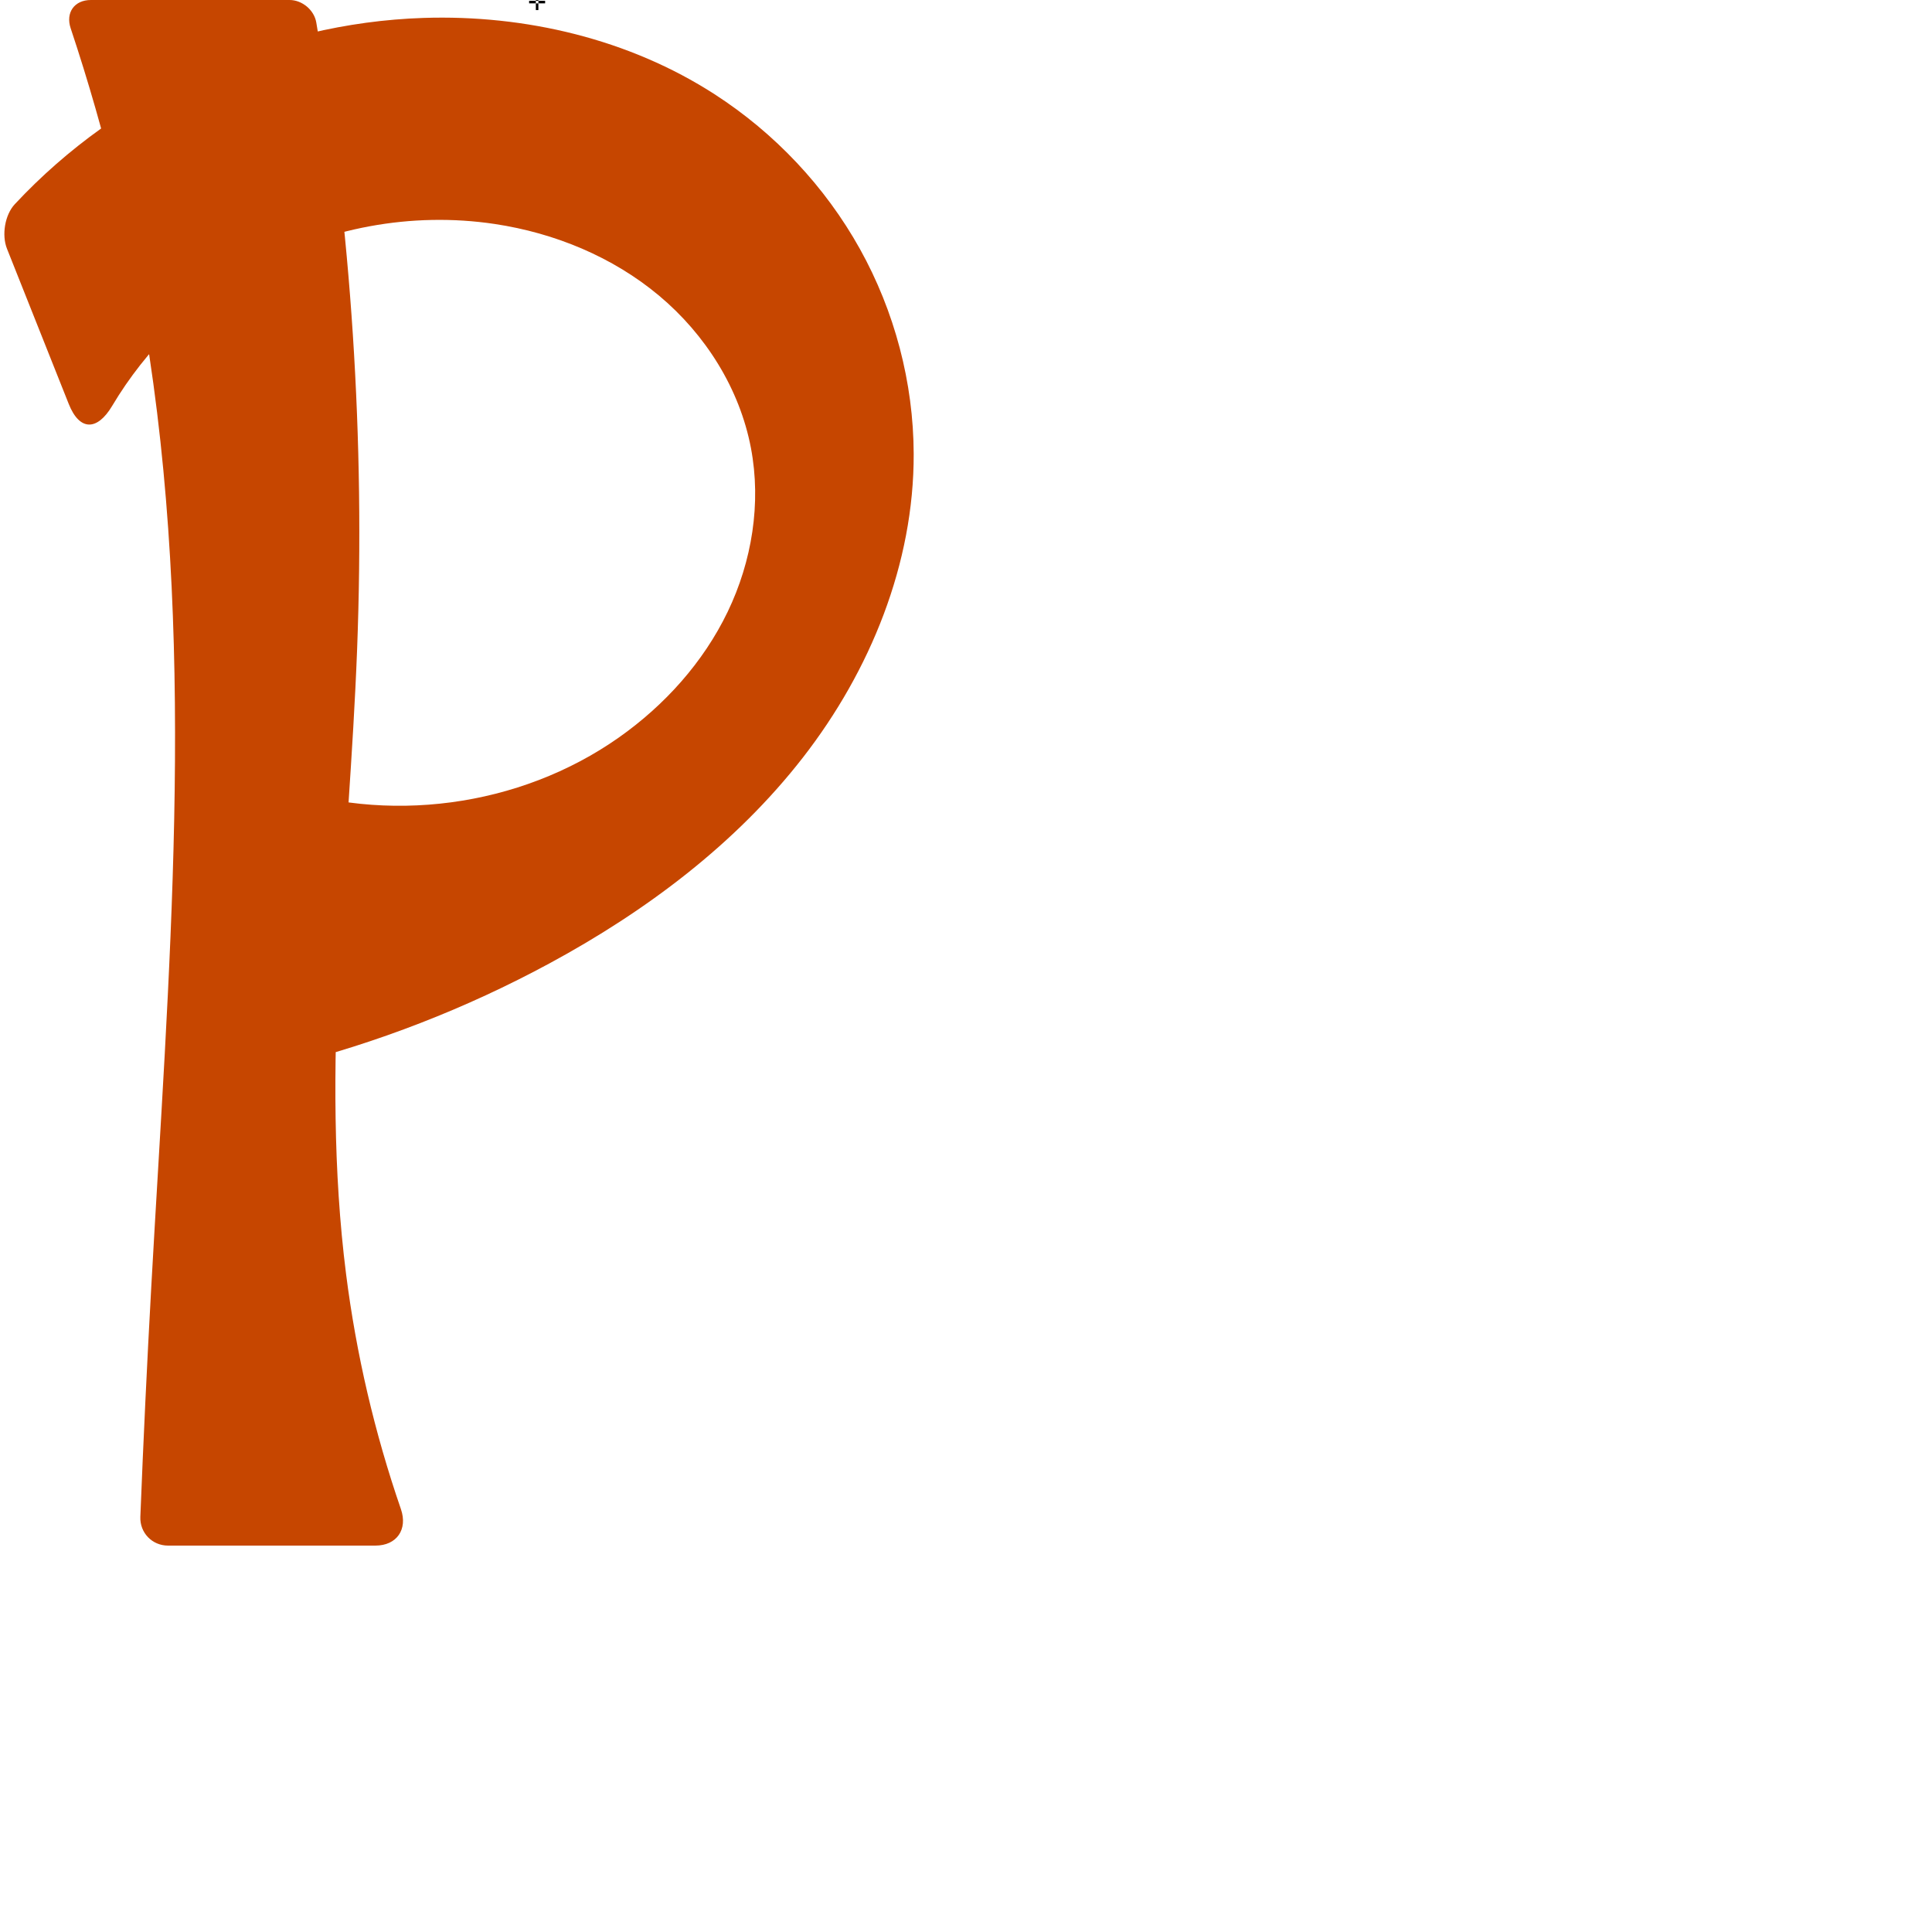
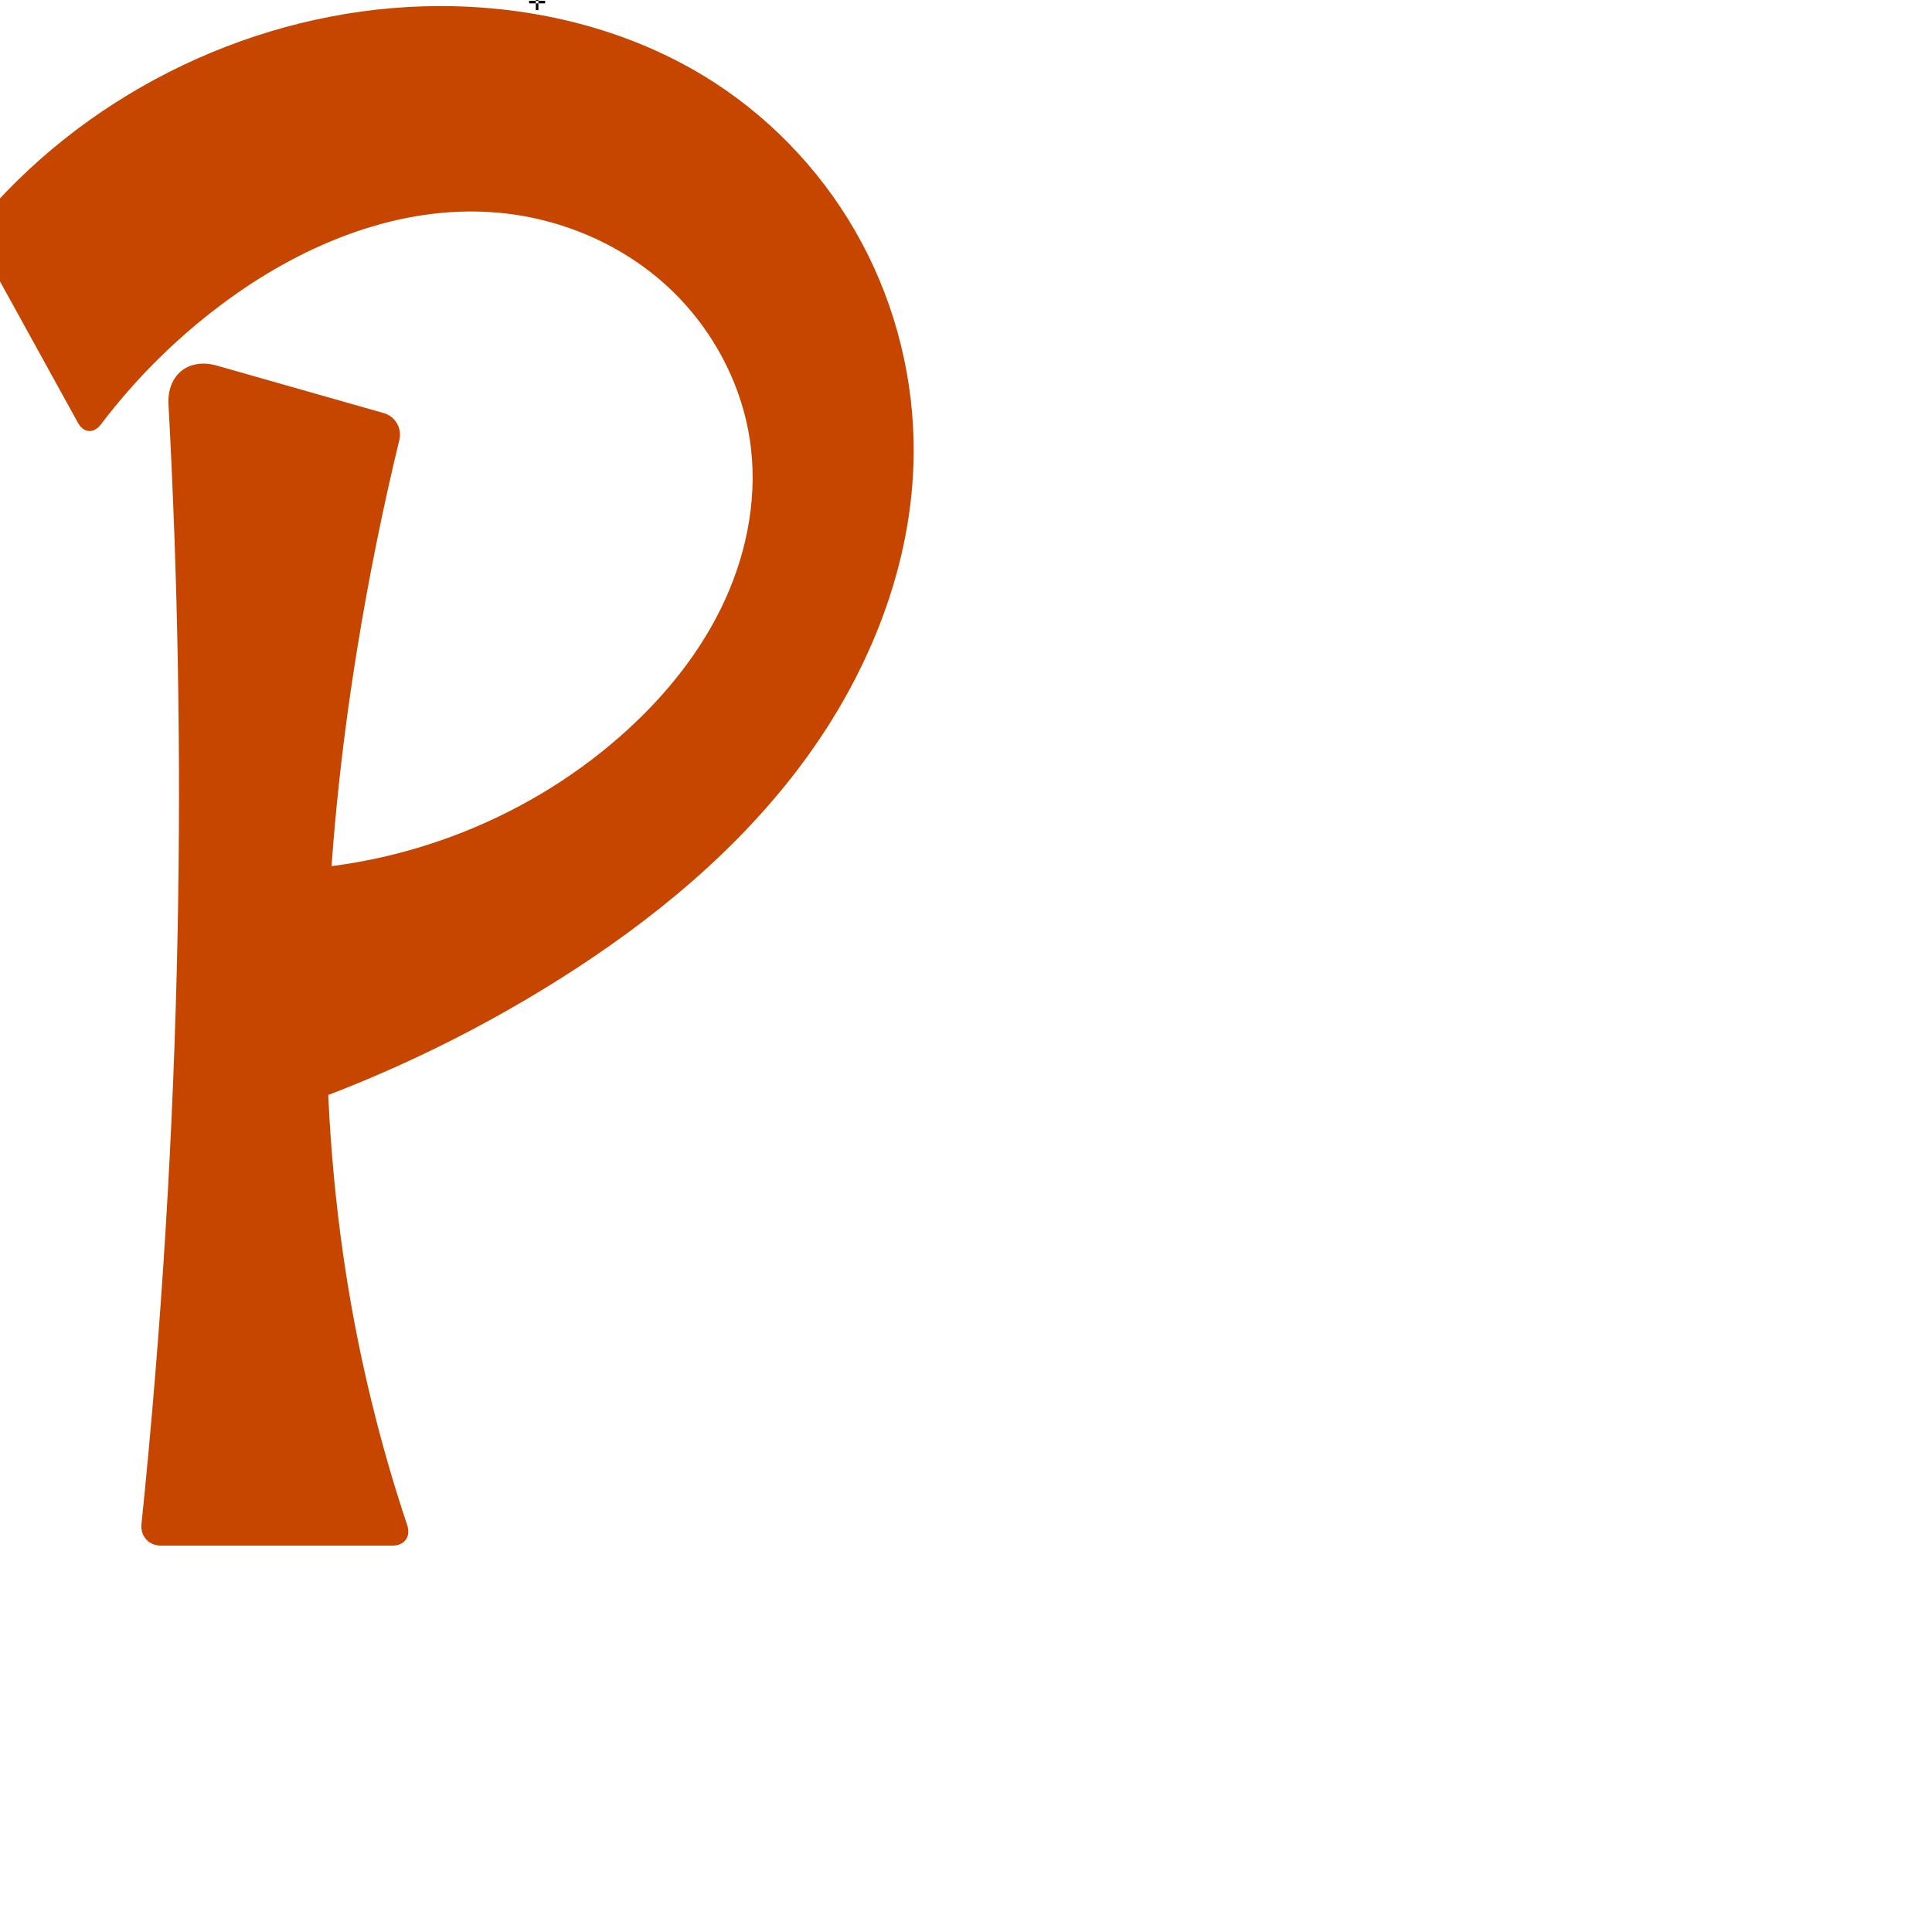
<svg xmlns="http://www.w3.org/2000/svg" xml:space="preserve" width="1000" height="1000" version="1.1" style="clip-rule:evenodd;fill-rule:evenodd;image-rendering:optimizeQuality;shape-rendering:geometricPrecision;text-rendering:geometricPrecision" viewBox="0 0 1000 1000" id="svg10">
  <defs id="defs4">
    <style type="text/css" id="style2">
   
    .fil0 {fill:#EF7F1A;fill-rule:nonzero}
   
  </style>
  </defs>
-   <path style="fill:#c64600;fill-rule:nonzero;stroke:none;stroke-width:1px;stroke-linecap:butt;stroke-linejoin:miter;stroke-opacity:1" d="m 140.873,405.687 c 58.961,21.407 128.134,12.177 179.419,-23.94 23.715,-16.701 43.766,-38.942 56.349,-65.077 12.583,-26.135 17.458,-56.205 12.056,-84.704 -5.834,-30.777 -23.529,-58.816 -47.549,-78.923 -24.02,-20.107 -54.083,-32.458 -85.062,-37.107 -42.876,-6.435 -87.823,1.851 -125.585,23.152 -29.786,16.802 -54.954,41.617 -72.439,70.992 -7.752,13.023 -16.88,13.088 -22.487,-1.006 L 3.616,128.748 C 0.806,121.686 2.488,111.234 7.671,105.675 61.88,47.536 139.711,11.865 219.211,9.276 271.918,7.559 325.598,20.209 369.906,48.804 c 31.059,20.045 57.188,47.727 75.167,80.026 17.979,32.299 27.749,69.162 27.852,106.127 0.158,56.774 -22.464,112.254 -57.296,157.087 -34.832,44.833 -81.31,79.613 -131.251,106.619 -43.149,23.333 -89.235,41.227 -136.823,53.124 z M 179.127,659.45 c 5.246,41.385 14.779,82.224 28.385,121.658 C 211.133,791.603 205.383,800 194.28,800 H 86.966 c -8.226,0 -14.647,-6.664 -14.323,-14.884 1.565,-39.675 3.449,-79.338 5.651,-118.982 C 87.233,505.213 101.358,342.931 77.223,183.58 68.538,126.238 54.92,69.644 36.575,14.626 33.874,6.527 38.494,0 47.031,0 H 149.899 c 6.511,0 12.715,5.196 13.805,11.614 18.182,107.072 25.279,216.023 21.132,324.548 -4.122,107.863 -19.283,216.202 -5.71,323.287 z" id="path61" />
+   <path style="fill:#c64600;fill-rule:nonzero;stroke:none;stroke-width:1px;stroke-linecap:butt;stroke-linejoin:miter;stroke-opacity:1" d="m 136.534,450.532 c 66.836,0.107 133.42,-24.817 183.758,-68.785 21.507,-18.786 40.23,-41.101 52.829,-66.727 12.599,-25.627 18.876,-54.688 15.575,-83.053 -3.762,-32.332 -20.108,-62.868 -44.282,-84.666 -24.174,-21.798 -55.877,-34.844 -88.329,-37.365 -48.745,-3.787 -97.014,15.64 -136.699,44.197 -25.468,18.327 -48.167,40.49 -67.115,65.498 -3.702,4.885 -8.944,4.612 -11.903,-0.756 L -9.146,129.074 C -12.106,123.706 -11.402,115.472 -7.38,110.847 49.049,45.961 133.206,5.819 219.211,3.276 271.921,1.718 325.667,14.104 369.906,42.804 c 31.803,20.633 58.245,49.441 76.138,82.863 17.894,33.421 27.208,71.382 26.88,109.291 -0.494,57.049 -22.711,112.639 -56.494,158.613 -33.783,45.974 -78.662,82.894 -126.933,113.302 -47.267,29.775 -98.192,53.738 -151.264,71.176 z M 179.127,659.45 c 6.903,44.132 17.509,87.683 31.666,130.049 C 212.736,795.312 209.415,800 203.285,800 H 83.17 C 77.04,800 72.596,795.059 73.222,788.961 83.665,687.314 89.905,585.235 91.92,483.073 93.72,391.811 92.149,300.483 87.212,209.337 86.384,194.047 97.548,185.056 112.276,189.247 l 86.418,24.594 c 5.895,1.678 9.464,7.857 8.022,13.815 -8.682,35.87 -15.982,72.075 -21.879,108.507 -17.294,106.84 -22.436,216.357 -5.71,323.287 z" id="path61" />
  <text text-anchor="middle" x="278.004" y="5.219" id="top" style="clip-rule:evenodd;fill-rule:evenodd;image-rendering:optimizeQuality;shape-rendering:geometricPrecision;text-rendering:geometricPrecision">✛</text>
</svg>
